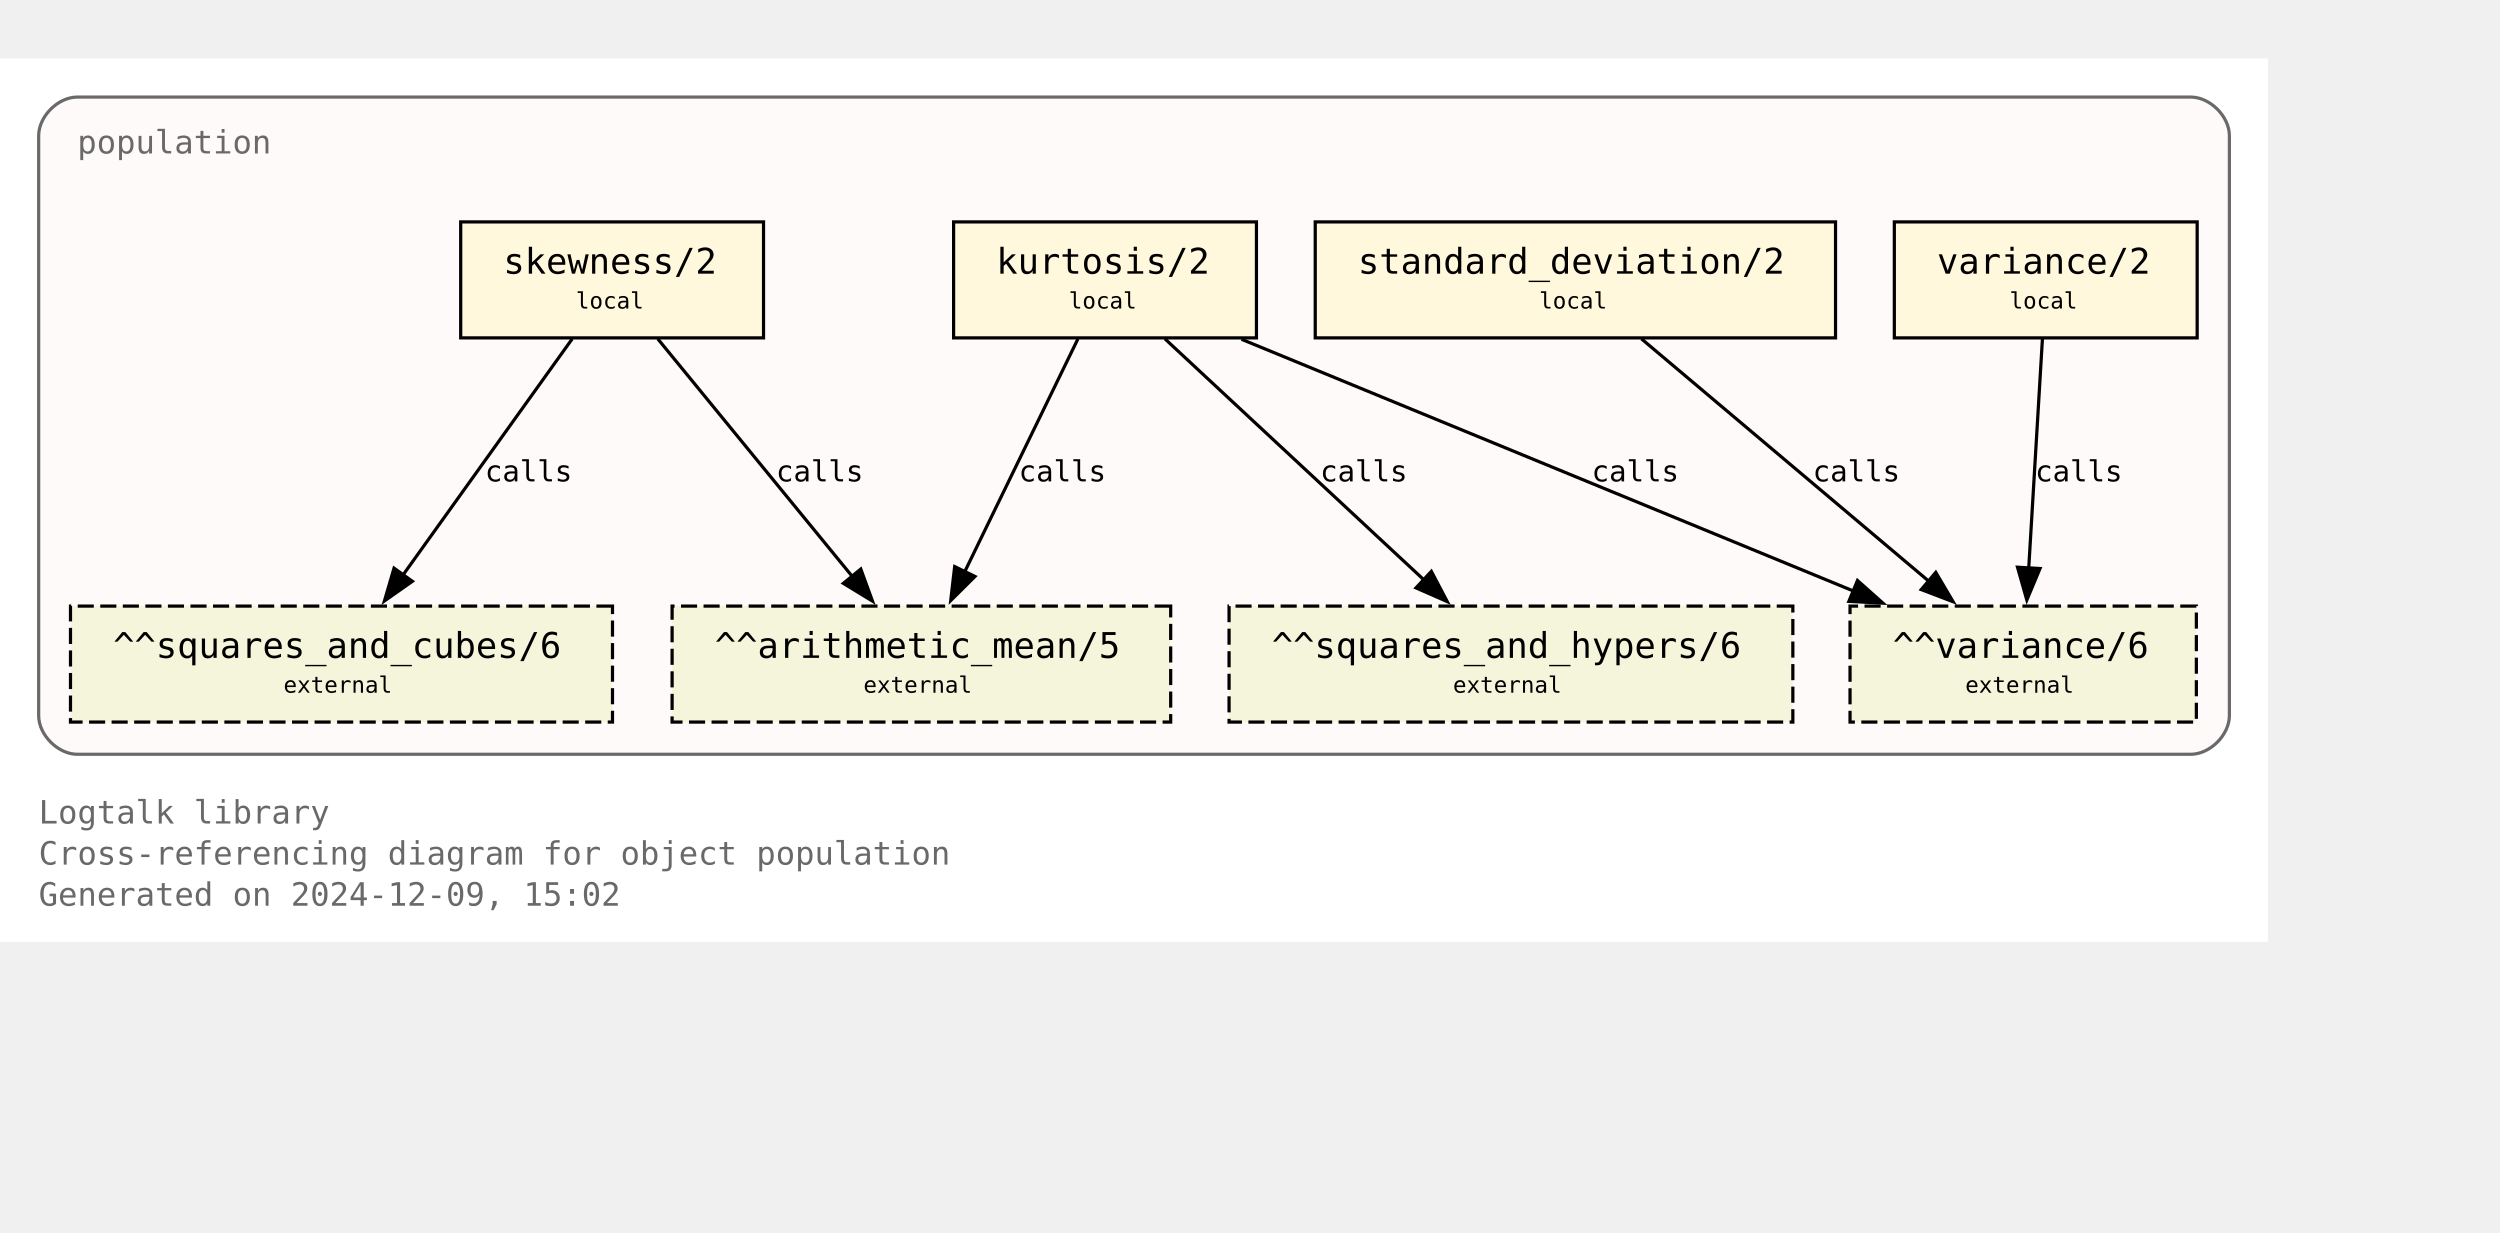
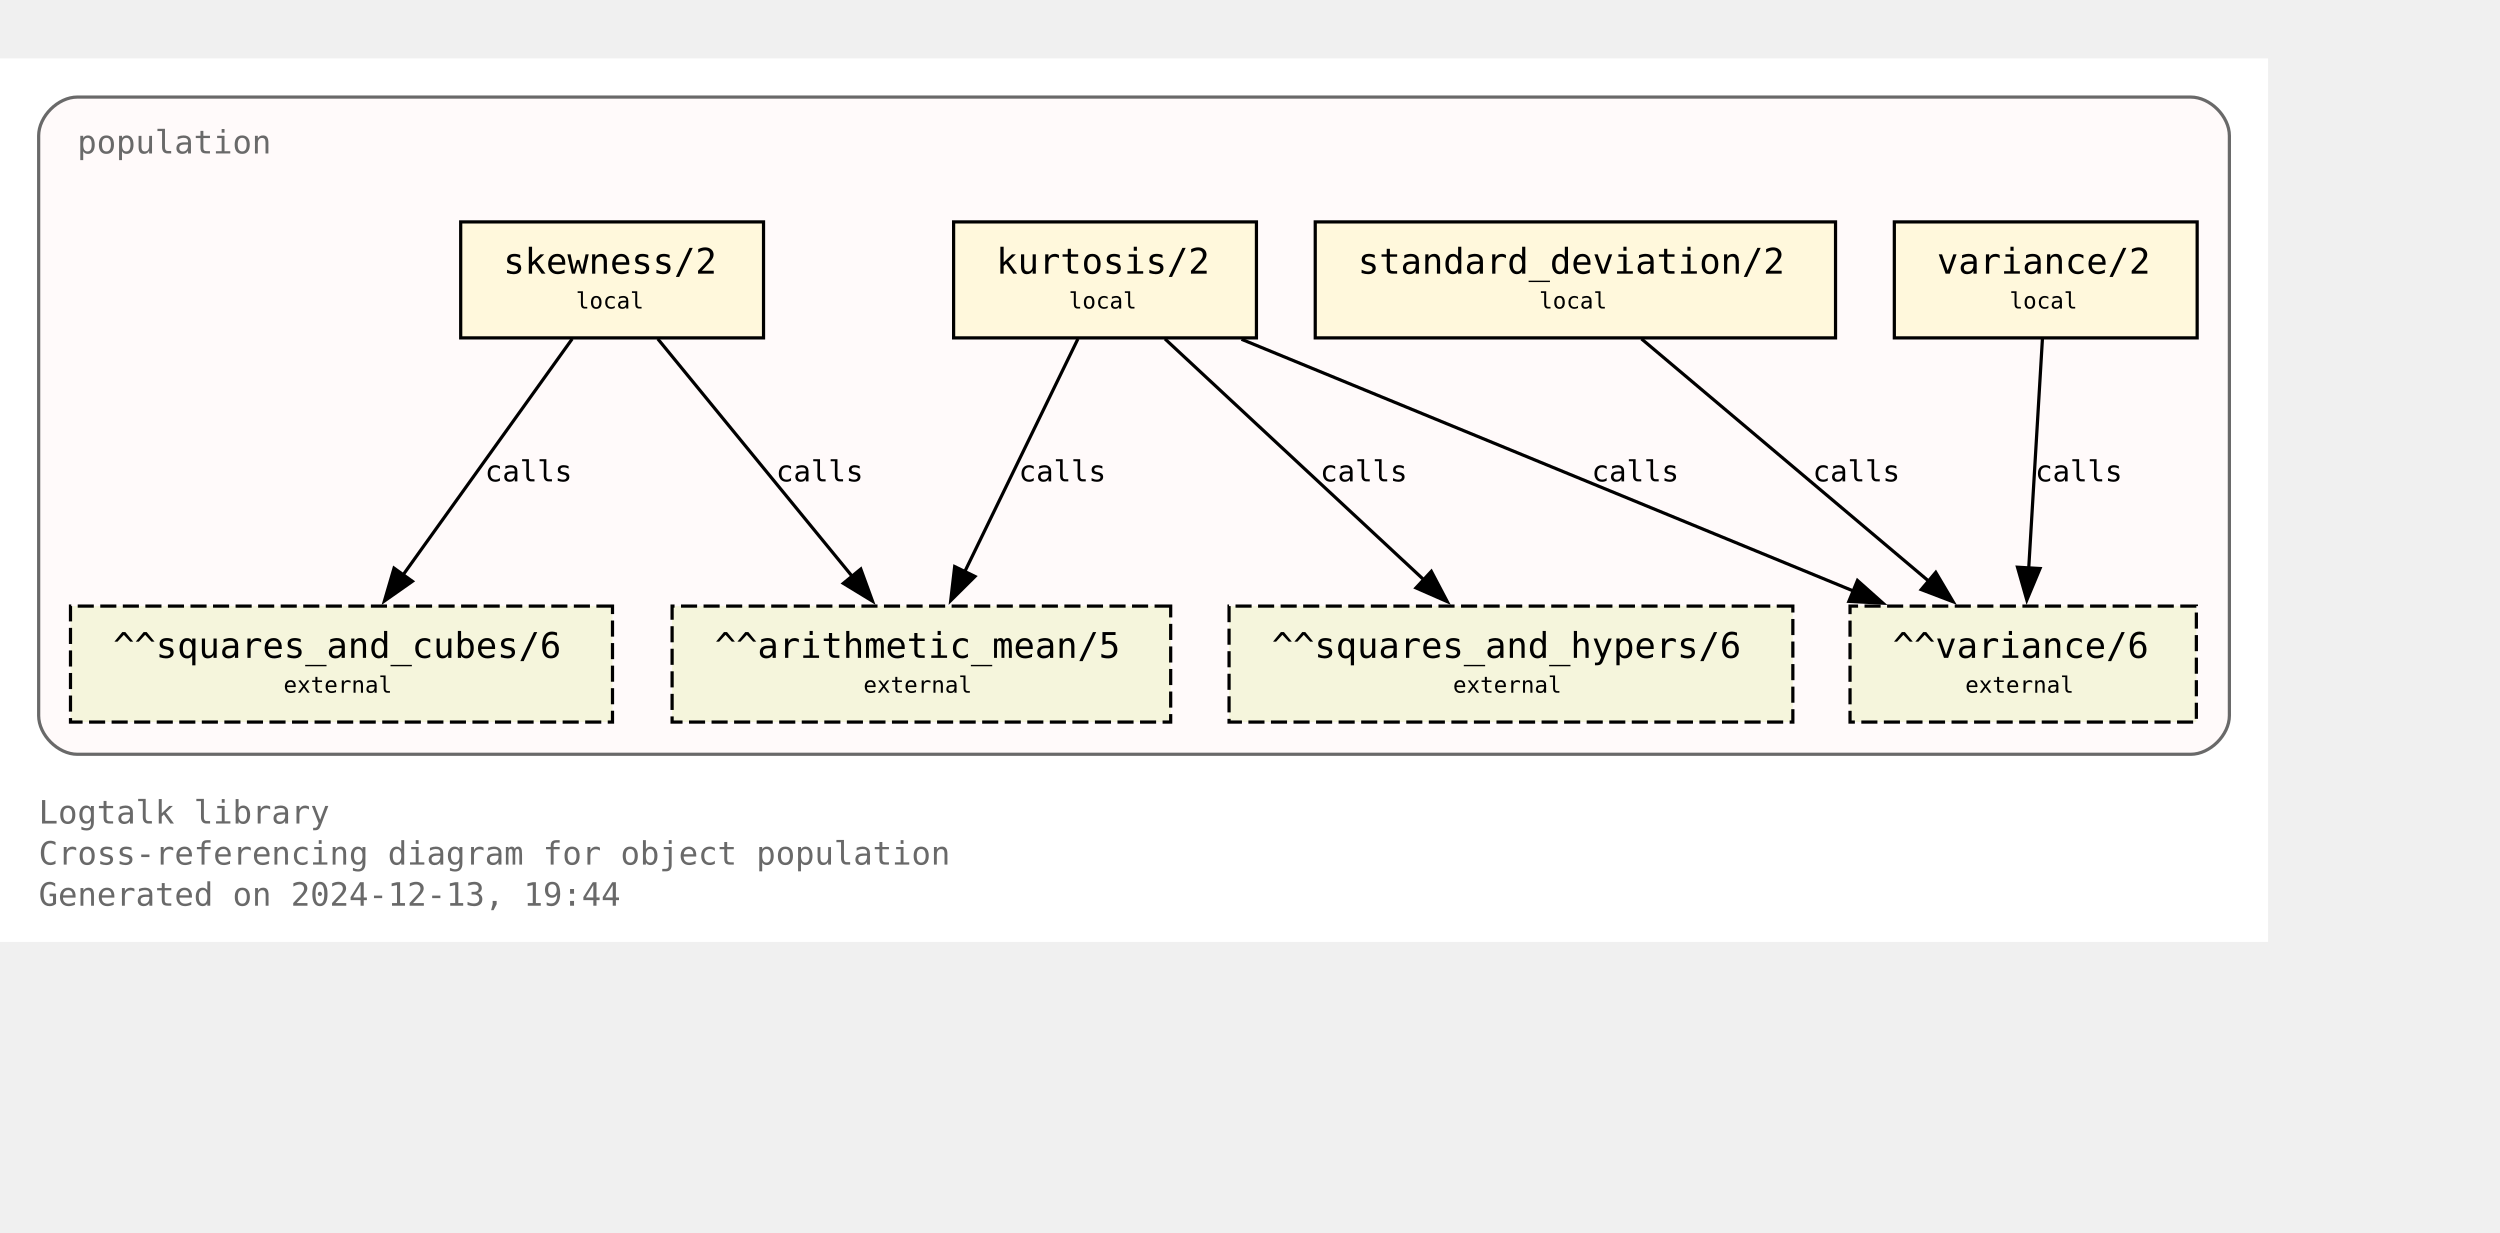
<svg xmlns="http://www.w3.org/2000/svg" xmlns:xlink="http://www.w3.org/1999/xlink" width="848pt" height="418pt" viewBox="72.00 72.00 776.00 346.25">
  <g id="graph0" class="graph" transform="scale(1 1) rotate(0) translate(76 342.25)">
    <polygon fill="white" stroke="none" points="-4,4 -4,-270.25 700,-270.25 700,4 -4,4" />
    <text text-anchor="start" x="8" y="-32.75" font-family="Monospace" font-size="10.00" fill="dimgray">Logtalk library</text>
    <text text-anchor="start" x="8" y="-20" font-family="Monospace" font-size="10.00" fill="dimgray">Cross-referencing diagram for object population</text>
-     <text text-anchor="start" x="8" y="-7.25" font-family="Monospace" font-size="10.00" fill="dimgray">Generated on 2024-12-09, 15:02</text>
+     <text text-anchor="start" x="8" y="-7.25" font-family="Monospace" font-size="10.00" fill="dimgray">Generated on 2024-12-13, 19:44</text>
    <g id="clust1" class="cluster">
      <g id="a_clust1">
        <a xlink:title="population">
          <path fill="snow" stroke="dimgray" d="M20,-54.25C20,-54.25 676,-54.25 676,-54.25 682,-54.25 688,-60.25 688,-66.25 688,-66.25 688,-246.25 688,-246.25 688,-252.25 682,-258.25 676,-258.25 676,-258.25 20,-258.25 20,-258.25 14,-258.25 8,-252.25 8,-246.25 8,-246.25 8,-66.25 8,-66.25 8,-60.25 14,-54.25 20,-54.25" />
          <g id="a_clust1_0">
-             <a xlink:href="https://github.com/LogtalkDotOrg/logtalk3/tree/77f53c5c4bfcc271318cf3a83805413e09c0f9cd/library/statistics/population.lgt" xlink:title="https://github.com/LogtalkDotOrg/logtalk3/tree/77f53c5c4bfcc271318cf3a83805413e09c0f9cd/library/statistics/population.lgt">
+             <a xlink:href="https://github.com/LogtalkDotOrg/logtalk3/tree/9896bf33778d9b5dd20f193051a04885cb997cab/library/statistics/population.lgt" xlink:title="https://github.com/LogtalkDotOrg/logtalk3/tree/9896bf33778d9b5dd20f193051a04885cb997cab/library/statistics/population.lgt">
              <text text-anchor="start" x="20" y="-240.75" font-family="Monospace" font-size="10.00" fill="dimgray">population</text>
            </a>
          </g>
        </a>
      </g>
    </g>
    <g id="node1" class="node">
      <g id="a_node1">
-         <a xlink:href="https://github.com/LogtalkDotOrg/logtalk3/tree/77f53c5c4bfcc271318cf3a83805413e09c0f9cd/library/statistics/population.lgt#L33" xlink:title="https://github.com/LogtalkDotOrg/logtalk3/tree/77f53c5c4bfcc271318cf3a83805413e09c0f9cd/library/statistics/population.lgt#L33">
+         <a xlink:href="https://github.com/LogtalkDotOrg/logtalk3/tree/9896bf33778d9b5dd20f193051a04885cb997cab/library/statistics/population.lgt#L33" xlink:title="https://github.com/LogtalkDotOrg/logtalk3/tree/9896bf33778d9b5dd20f193051a04885cb997cab/library/statistics/population.lgt#L33">
          <polygon fill="cornsilk" stroke="black" points="233,-219.5 139,-219.5 139,-183.5 233,-183.5 233,-219.5" />
          <text text-anchor="start" x="147" y="-204.2" font-family="Monospace" font-size="9.00"> </text>
          <text text-anchor="start" x="152.25" y="-203.43" font-family="Monospace" font-size="11.00">skewness/2</text>
          <text text-anchor="start" x="219.75" y="-204.2" font-family="Monospace" font-size="9.00"> </text>
          <text text-anchor="start" x="147" y="-191.82" font-family="Monospace" font-size="9.00"> </text>
          <text text-anchor="start" x="174.75" y="-192.6" font-family="Monospace" font-size="7.00">local</text>
          <text text-anchor="start" x="219.75" y="-191.82" font-family="Monospace" font-size="9.00"> </text>
        </a>
      </g>
    </g>
    <g id="node5" class="node">
      <polygon fill="beige" stroke="black" stroke-dasharray="5,2" points="359.38,-100.25 204.62,-100.25 204.62,-64.25 359.38,-64.25 359.38,-100.25" />
      <text text-anchor="start" x="212.62" y="-84.95" font-family="Monospace" font-size="9.00"> </text>
      <text text-anchor="start" x="217.88" y="-84.17" font-family="Monospace" font-size="11.00">^^arithmetic_mean/5</text>
      <text text-anchor="start" x="346.12" y="-84.95" font-family="Monospace" font-size="9.00"> </text>
      <text text-anchor="start" x="212.62" y="-72.58" font-family="Monospace" font-size="9.00"> </text>
      <text text-anchor="start" x="264" y="-73.35" font-family="Monospace" font-size="7.00">external</text>
      <text text-anchor="start" x="346.12" y="-72.58" font-family="Monospace" font-size="9.00"> </text>
    </g>
    <g id="edge1" class="edge">
      <g id="a_edge1">
-         <a xlink:href="https://github.com/LogtalkDotOrg/logtalk3/tree/77f53c5c4bfcc271318cf3a83805413e09c0f9cd/library/statistics/population.lgt#L33" xlink:title="calls">
+         <a xlink:href="https://github.com/LogtalkDotOrg/logtalk3/tree/9896bf33778d9b5dd20f193051a04885cb997cab/library/statistics/population.lgt#L33" xlink:title="calls">
          <path fill="none" stroke="black" d="M200.17,-183.2C216.12,-163.72 242.21,-131.84 260.64,-109.33" />
          <polygon fill="black" stroke="black" points="263.19,-111.75 266.82,-101.79 257.77,-107.31 263.19,-111.75" />
        </a>
      </g>
      <g id="a_edge1-label">
-         <a xlink:href="https://github.com/LogtalkDotOrg/logtalk3/tree/77f53c5c4bfcc271318cf3a83805413e09c0f9cd/library/statistics/population.lgt#L33" xlink:title="https://github.com/LogtalkDotOrg/logtalk3/tree/77f53c5c4bfcc271318cf3a83805413e09c0f9cd/library/statistics/population.lgt#L33">
+         <a xlink:href="https://github.com/LogtalkDotOrg/logtalk3/tree/9896bf33778d9b5dd20f193051a04885cb997cab/library/statistics/population.lgt#L33" xlink:title="https://github.com/LogtalkDotOrg/logtalk3/tree/9896bf33778d9b5dd20f193051a04885cb997cab/library/statistics/population.lgt#L33">
          <text text-anchor="start" x="236.88" y="-138.95" font-family="Monospace" font-size="9.00">calls</text>
        </a>
      </g>
    </g>
    <g id="node6" class="node">
      <polygon fill="beige" stroke="black" stroke-dasharray="5,2" points="186.12,-100.25 17.88,-100.25 17.88,-64.25 186.12,-64.25 186.12,-100.25" />
      <text text-anchor="start" x="25.88" y="-84.95" font-family="Monospace" font-size="9.00"> </text>
      <text text-anchor="start" x="31.12" y="-84.17" font-family="Monospace" font-size="11.00">^^squares_and_cubes/6</text>
      <text text-anchor="start" x="172.88" y="-84.95" font-family="Monospace" font-size="9.00"> </text>
      <text text-anchor="start" x="25.88" y="-72.58" font-family="Monospace" font-size="9.00"> </text>
      <text text-anchor="start" x="84" y="-73.35" font-family="Monospace" font-size="7.00">external</text>
      <text text-anchor="start" x="172.88" y="-72.58" font-family="Monospace" font-size="9.00"> </text>
    </g>
    <g id="edge2" class="edge">
      <g id="a_edge2">
-         <a xlink:href="https://github.com/LogtalkDotOrg/logtalk3/tree/77f53c5c4bfcc271318cf3a83805413e09c0f9cd/library/statistics/population.lgt#L33" xlink:title="calls">
+         <a xlink:href="https://github.com/LogtalkDotOrg/logtalk3/tree/9896bf33778d9b5dd20f193051a04885cb997cab/library/statistics/population.lgt#L33" xlink:title="calls">
          <path fill="none" stroke="black" d="M173.61,-183.2C159.77,-163.89 137.22,-132.41 121.12,-109.94" />
          <polygon fill="black" stroke="black" points="124,-107.94 115.33,-101.85 118.31,-112.02 124,-107.94" />
        </a>
      </g>
      <g id="a_edge2-label">
-         <a xlink:href="https://github.com/LogtalkDotOrg/logtalk3/tree/77f53c5c4bfcc271318cf3a83805413e09c0f9cd/library/statistics/population.lgt#L33" xlink:title="https://github.com/LogtalkDotOrg/logtalk3/tree/77f53c5c4bfcc271318cf3a83805413e09c0f9cd/library/statistics/population.lgt#L33">
+         <a xlink:href="https://github.com/LogtalkDotOrg/logtalk3/tree/9896bf33778d9b5dd20f193051a04885cb997cab/library/statistics/population.lgt#L33" xlink:title="https://github.com/LogtalkDotOrg/logtalk3/tree/9896bf33778d9b5dd20f193051a04885cb997cab/library/statistics/population.lgt#L33">
          <text text-anchor="start" x="146.52" y="-138.95" font-family="Monospace" font-size="9.00">calls</text>
        </a>
      </g>
    </g>
    <g id="node2" class="node">
      <g id="a_node2">
-         <a xlink:href="https://github.com/LogtalkDotOrg/logtalk3/tree/77f53c5c4bfcc271318cf3a83805413e09c0f9cd/library/statistics/population.lgt#L41" xlink:title="https://github.com/LogtalkDotOrg/logtalk3/tree/77f53c5c4bfcc271318cf3a83805413e09c0f9cd/library/statistics/population.lgt#L41">
+         <a xlink:href="https://github.com/LogtalkDotOrg/logtalk3/tree/9896bf33778d9b5dd20f193051a04885cb997cab/library/statistics/population.lgt#L41" xlink:title="https://github.com/LogtalkDotOrg/logtalk3/tree/9896bf33778d9b5dd20f193051a04885cb997cab/library/statistics/population.lgt#L41">
          <polygon fill="cornsilk" stroke="black" points="386,-219.5 292,-219.5 292,-183.5 386,-183.5 386,-219.5" />
          <text text-anchor="start" x="300" y="-204.2" font-family="Monospace" font-size="9.00"> </text>
          <text text-anchor="start" x="305.25" y="-203.43" font-family="Monospace" font-size="11.00">kurtosis/2</text>
          <text text-anchor="start" x="372.75" y="-204.2" font-family="Monospace" font-size="9.00"> </text>
          <text text-anchor="start" x="300" y="-191.82" font-family="Monospace" font-size="9.00"> </text>
          <text text-anchor="start" x="327.75" y="-192.6" font-family="Monospace" font-size="7.00">local</text>
          <text text-anchor="start" x="372.75" y="-191.82" font-family="Monospace" font-size="9.00"> </text>
        </a>
      </g>
    </g>
    <g id="edge3" class="edge">
      <g id="a_edge3">
-         <a xlink:href="https://github.com/LogtalkDotOrg/logtalk3/tree/77f53c5c4bfcc271318cf3a83805413e09c0f9cd/library/statistics/population.lgt#L41" xlink:title="calls">
+         <a xlink:href="https://github.com/LogtalkDotOrg/logtalk3/tree/9896bf33778d9b5dd20f193051a04885cb997cab/library/statistics/population.lgt#L41" xlink:title="calls">
          <path fill="none" stroke="black" d="M330.59,-183.2C321.33,-164.15 306.31,-133.25 295.42,-110.85" />
          <polygon fill="black" stroke="black" points="298.63,-109.45 291.11,-101.98 292.33,-112.51 298.63,-109.45" />
        </a>
      </g>
      <g id="a_edge3-label">
-         <a xlink:href="https://github.com/LogtalkDotOrg/logtalk3/tree/77f53c5c4bfcc271318cf3a83805413e09c0f9cd/library/statistics/population.lgt#L41" xlink:title="https://github.com/LogtalkDotOrg/logtalk3/tree/77f53c5c4bfcc271318cf3a83805413e09c0f9cd/library/statistics/population.lgt#L41">
+         <a xlink:href="https://github.com/LogtalkDotOrg/logtalk3/tree/9896bf33778d9b5dd20f193051a04885cb997cab/library/statistics/population.lgt#L41" xlink:title="https://github.com/LogtalkDotOrg/logtalk3/tree/9896bf33778d9b5dd20f193051a04885cb997cab/library/statistics/population.lgt#L41">
          <text text-anchor="start" x="312.21" y="-138.95" font-family="Monospace" font-size="9.00">calls</text>
        </a>
      </g>
    </g>
    <g id="node7" class="node">
      <polygon fill="beige" stroke="black" stroke-dasharray="5,2" points="552.5,-100.25 377.5,-100.25 377.5,-64.25 552.5,-64.25 552.5,-100.25" />
      <text text-anchor="start" x="385.5" y="-84.95" font-family="Monospace" font-size="9.00"> </text>
      <text text-anchor="start" x="390.75" y="-84.17" font-family="Monospace" font-size="11.00">^^squares_and_hypers/6</text>
      <text text-anchor="start" x="539.25" y="-84.95" font-family="Monospace" font-size="9.00"> </text>
      <text text-anchor="start" x="385.5" y="-72.58" font-family="Monospace" font-size="9.00"> </text>
      <text text-anchor="start" x="447" y="-73.35" font-family="Monospace" font-size="7.00">external</text>
      <text text-anchor="start" x="539.25" y="-72.58" font-family="Monospace" font-size="9.00"> </text>
    </g>
    <g id="edge4" class="edge">
      <g id="a_edge4">
-         <a xlink:href="https://github.com/LogtalkDotOrg/logtalk3/tree/77f53c5c4bfcc271318cf3a83805413e09c0f9cd/library/statistics/population.lgt#L41" xlink:title="calls">
+         <a xlink:href="https://github.com/LogtalkDotOrg/logtalk3/tree/9896bf33778d9b5dd20f193051a04885cb997cab/library/statistics/population.lgt#L41" xlink:title="calls">
          <path fill="none" stroke="black" d="M357.59,-183.2C378.81,-163.46 413.7,-130.99 437.93,-108.44" />
          <polygon fill="black" stroke="black" points="440.29,-111.03 445.22,-101.65 435.52,-105.9 440.29,-111.03" />
        </a>
      </g>
      <g id="a_edge4-label">
-         <a xlink:href="https://github.com/LogtalkDotOrg/logtalk3/tree/77f53c5c4bfcc271318cf3a83805413e09c0f9cd/library/statistics/population.lgt#L41" xlink:title="https://github.com/LogtalkDotOrg/logtalk3/tree/77f53c5c4bfcc271318cf3a83805413e09c0f9cd/library/statistics/population.lgt#L41">
+         <a xlink:href="https://github.com/LogtalkDotOrg/logtalk3/tree/9896bf33778d9b5dd20f193051a04885cb997cab/library/statistics/population.lgt#L41" xlink:title="https://github.com/LogtalkDotOrg/logtalk3/tree/9896bf33778d9b5dd20f193051a04885cb997cab/library/statistics/population.lgt#L41">
          <text text-anchor="start" x="405.78" y="-138.95" font-family="Monospace" font-size="9.00">calls</text>
        </a>
      </g>
    </g>
    <g id="node8" class="node">
      <polygon fill="beige" stroke="black" stroke-dasharray="5,2" points="677.75,-100.25 570.25,-100.25 570.25,-64.25 677.75,-64.25 677.75,-100.25" />
      <text text-anchor="start" x="578.25" y="-84.95" font-family="Monospace" font-size="9.00"> </text>
      <text text-anchor="start" x="583.5" y="-84.17" font-family="Monospace" font-size="11.00">^^variance/6</text>
      <text text-anchor="start" x="664.5" y="-84.95" font-family="Monospace" font-size="9.00"> </text>
      <text text-anchor="start" x="578.25" y="-72.58" font-family="Monospace" font-size="9.00"> </text>
      <text text-anchor="start" x="606" y="-73.35" font-family="Monospace" font-size="7.00">external</text>
      <text text-anchor="start" x="664.5" y="-72.58" font-family="Monospace" font-size="9.00"> </text>
    </g>
    <g id="edge5" class="edge">
      <g id="a_edge5">
-         <a xlink:href="https://github.com/LogtalkDotOrg/logtalk3/tree/77f53c5c4bfcc271318cf3a83805413e09c0f9cd/library/statistics/population.lgt#L41" xlink:title="calls">
+         <a xlink:href="https://github.com/LogtalkDotOrg/logtalk3/tree/9896bf33778d9b5dd20f193051a04885cb997cab/library/statistics/population.lgt#L41" xlink:title="calls">
          <path fill="none" stroke="black" d="M381.36,-183.07C431.95,-162.26 516.59,-127.44 571.34,-104.91" />
          <polygon fill="black" stroke="black" points="572.56,-108.2 580.47,-101.16 569.89,-101.72 572.56,-108.2" />
        </a>
      </g>
      <g id="a_edge5-label">
-         <a xlink:href="https://github.com/LogtalkDotOrg/logtalk3/tree/77f53c5c4bfcc271318cf3a83805413e09c0f9cd/library/statistics/population.lgt#L41" xlink:title="https://github.com/LogtalkDotOrg/logtalk3/tree/77f53c5c4bfcc271318cf3a83805413e09c0f9cd/library/statistics/population.lgt#L41">
+         <a xlink:href="https://github.com/LogtalkDotOrg/logtalk3/tree/9896bf33778d9b5dd20f193051a04885cb997cab/library/statistics/population.lgt#L41" xlink:title="https://github.com/LogtalkDotOrg/logtalk3/tree/9896bf33778d9b5dd20f193051a04885cb997cab/library/statistics/population.lgt#L41">
          <text text-anchor="start" x="490.05" y="-138.95" font-family="Monospace" font-size="9.00">calls</text>
        </a>
      </g>
    </g>
    <g id="node3" class="node">
      <g id="a_node3">
-         <a xlink:href="https://github.com/LogtalkDotOrg/logtalk3/tree/77f53c5c4bfcc271318cf3a83805413e09c0f9cd/library/statistics/population.lgt#L50" xlink:title="https://github.com/LogtalkDotOrg/logtalk3/tree/77f53c5c4bfcc271318cf3a83805413e09c0f9cd/library/statistics/population.lgt#L50">
+         <a xlink:href="https://github.com/LogtalkDotOrg/logtalk3/tree/9896bf33778d9b5dd20f193051a04885cb997cab/library/statistics/population.lgt#L50" xlink:title="https://github.com/LogtalkDotOrg/logtalk3/tree/9896bf33778d9b5dd20f193051a04885cb997cab/library/statistics/population.lgt#L50">
          <polygon fill="cornsilk" stroke="black" points="565.75,-219.5 404.25,-219.5 404.25,-183.5 565.75,-183.5 565.75,-219.5" />
          <text text-anchor="start" x="412.25" y="-204.2" font-family="Monospace" font-size="9.00"> </text>
          <text text-anchor="start" x="417.5" y="-203.43" font-family="Monospace" font-size="11.00">standard_deviation/2</text>
          <text text-anchor="start" x="552.5" y="-204.2" font-family="Monospace" font-size="9.00"> </text>
          <text text-anchor="start" x="412.25" y="-191.82" font-family="Monospace" font-size="9.00"> </text>
          <text text-anchor="start" x="473.75" y="-192.6" font-family="Monospace" font-size="7.00">local</text>
          <text text-anchor="start" x="552.5" y="-191.82" font-family="Monospace" font-size="9.00"> </text>
        </a>
      </g>
    </g>
    <g id="edge6" class="edge">
      <g id="a_edge6">
-         <a xlink:href="https://github.com/LogtalkDotOrg/logtalk3/tree/77f53c5c4bfcc271318cf3a83805413e09c0f9cd/library/statistics/population.lgt#L50" xlink:title="calls">
+         <a xlink:href="https://github.com/LogtalkDotOrg/logtalk3/tree/9896bf33778d9b5dd20f193051a04885cb997cab/library/statistics/population.lgt#L50" xlink:title="calls">
          <path fill="none" stroke="black" d="M505.51,-183.2C529.12,-163.28 568.08,-130.42 594.84,-107.85" />
          <polygon fill="black" stroke="black" points="596.86,-110.72 602.25,-101.6 592.35,-105.37 596.86,-110.72" />
        </a>
      </g>
      <g id="a_edge6-label">
-         <a xlink:href="https://github.com/LogtalkDotOrg/logtalk3/tree/77f53c5c4bfcc271318cf3a83805413e09c0f9cd/library/statistics/population.lgt#L50" xlink:title="https://github.com/LogtalkDotOrg/logtalk3/tree/77f53c5c4bfcc271318cf3a83805413e09c0f9cd/library/statistics/population.lgt#L50">
+         <a xlink:href="https://github.com/LogtalkDotOrg/logtalk3/tree/9896bf33778d9b5dd20f193051a04885cb997cab/library/statistics/population.lgt#L50" xlink:title="https://github.com/LogtalkDotOrg/logtalk3/tree/9896bf33778d9b5dd20f193051a04885cb997cab/library/statistics/population.lgt#L50">
          <text text-anchor="start" x="558.67" y="-138.95" font-family="Monospace" font-size="9.00">calls</text>
        </a>
      </g>
    </g>
    <g id="node4" class="node">
      <g id="a_node4">
-         <a xlink:href="https://github.com/LogtalkDotOrg/logtalk3/tree/77f53c5c4bfcc271318cf3a83805413e09c0f9cd/library/statistics/population.lgt#L54" xlink:title="https://github.com/LogtalkDotOrg/logtalk3/tree/77f53c5c4bfcc271318cf3a83805413e09c0f9cd/library/statistics/population.lgt#L54">
+         <a xlink:href="https://github.com/LogtalkDotOrg/logtalk3/tree/9896bf33778d9b5dd20f193051a04885cb997cab/library/statistics/population.lgt#L54" xlink:title="https://github.com/LogtalkDotOrg/logtalk3/tree/9896bf33778d9b5dd20f193051a04885cb997cab/library/statistics/population.lgt#L54">
          <polygon fill="cornsilk" stroke="black" points="678,-219.5 584,-219.5 584,-183.5 678,-183.5 678,-219.5" />
          <text text-anchor="start" x="592" y="-204.2" font-family="Monospace" font-size="9.00"> </text>
          <text text-anchor="start" x="597.25" y="-203.43" font-family="Monospace" font-size="11.00">variance/2</text>
          <text text-anchor="start" x="664.75" y="-204.2" font-family="Monospace" font-size="9.00"> </text>
          <text text-anchor="start" x="592" y="-191.82" font-family="Monospace" font-size="9.00"> </text>
          <text text-anchor="start" x="619.75" y="-192.6" font-family="Monospace" font-size="7.00">local</text>
          <text text-anchor="start" x="664.75" y="-191.82" font-family="Monospace" font-size="9.00"> </text>
        </a>
      </g>
    </g>
    <g id="edge7" class="edge">
      <g id="a_edge7">
-         <a xlink:href="https://github.com/LogtalkDotOrg/logtalk3/tree/77f53c5c4bfcc271318cf3a83805413e09c0f9cd/library/statistics/population.lgt#L54" xlink:title="calls">
+         <a xlink:href="https://github.com/LogtalkDotOrg/logtalk3/tree/9896bf33778d9b5dd20f193051a04885cb997cab/library/statistics/population.lgt#L54" xlink:title="calls">
          <path fill="none" stroke="black" d="M629.97,-183.2C628.85,-164.5 627.05,-134.37 625.72,-112.08" />
          <polygon fill="black" stroke="black" points="629.22,-111.91 625.13,-102.13 622.23,-112.32 629.22,-111.91" />
        </a>
      </g>
      <g id="a_edge7-label">
-         <a xlink:href="https://github.com/LogtalkDotOrg/logtalk3/tree/77f53c5c4bfcc271318cf3a83805413e09c0f9cd/library/statistics/population.lgt#L54" xlink:title="https://github.com/LogtalkDotOrg/logtalk3/tree/77f53c5c4bfcc271318cf3a83805413e09c0f9cd/library/statistics/population.lgt#L54">
+         <a xlink:href="https://github.com/LogtalkDotOrg/logtalk3/tree/9896bf33778d9b5dd20f193051a04885cb997cab/library/statistics/population.lgt#L54" xlink:title="https://github.com/LogtalkDotOrg/logtalk3/tree/9896bf33778d9b5dd20f193051a04885cb997cab/library/statistics/population.lgt#L54">
          <text text-anchor="start" x="627.71" y="-138.95" font-family="Monospace" font-size="9.00">calls</text>
        </a>
      </g>
    </g>
  </g>
</svg>
